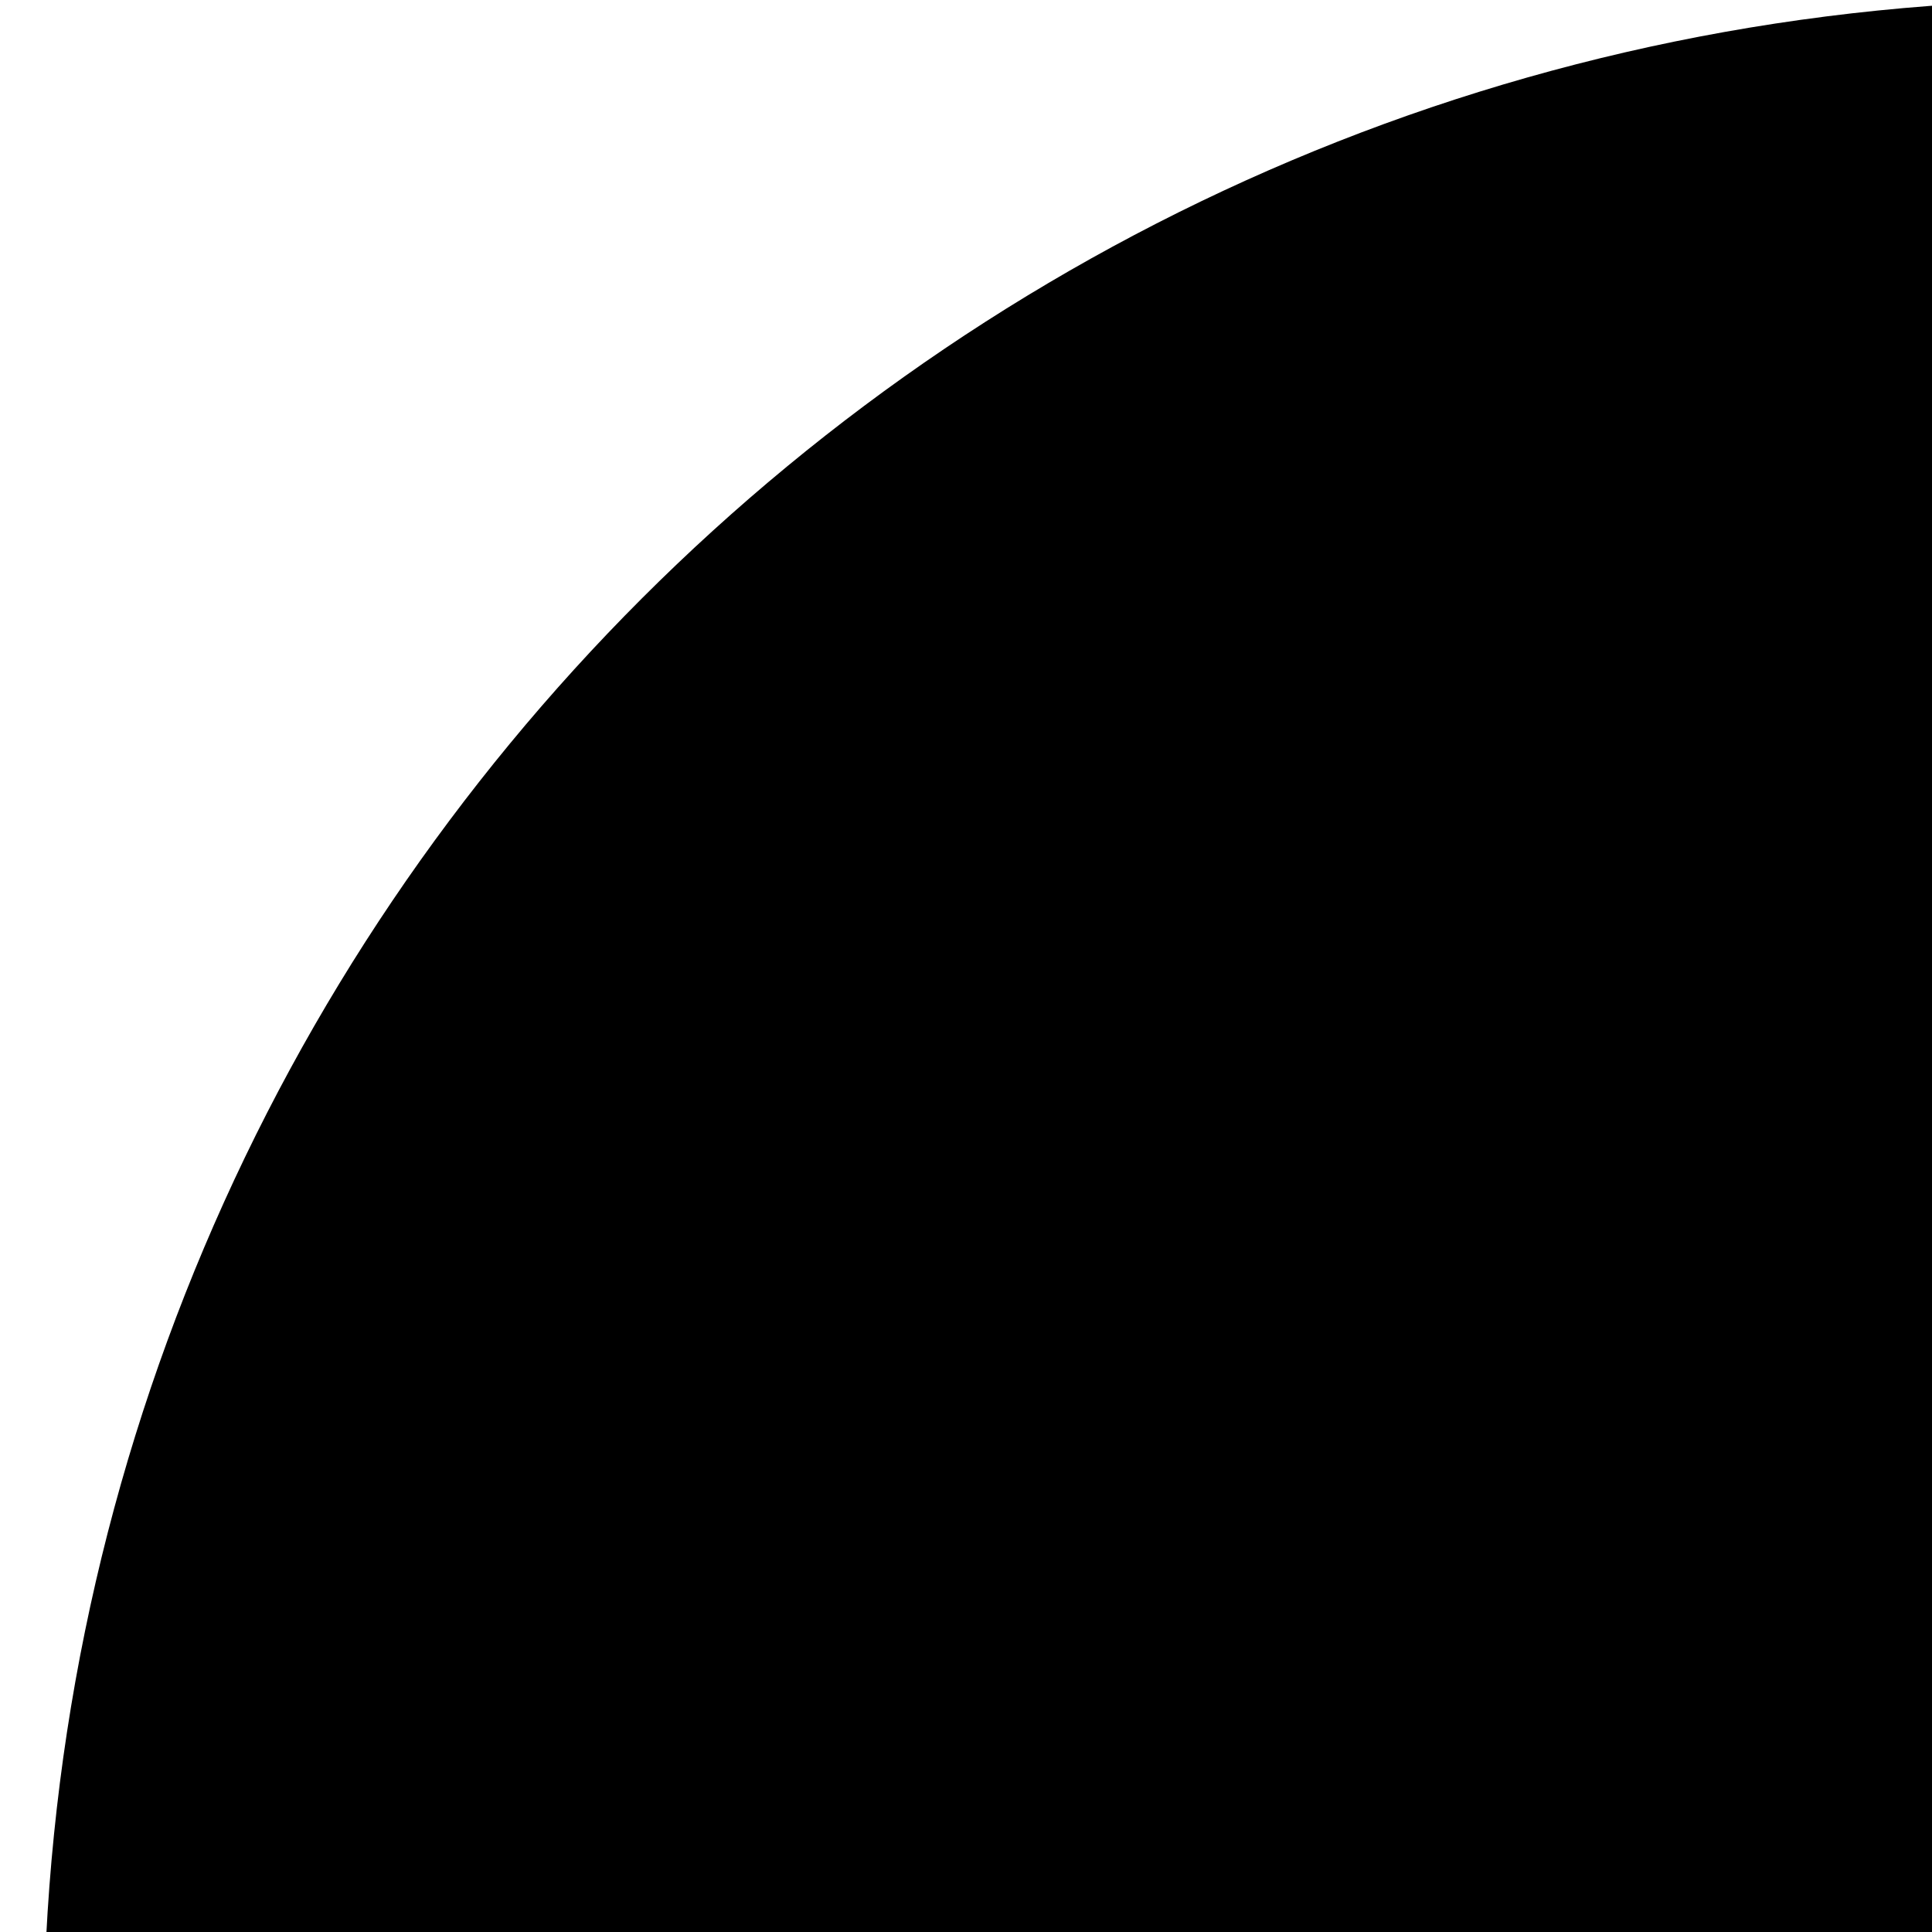
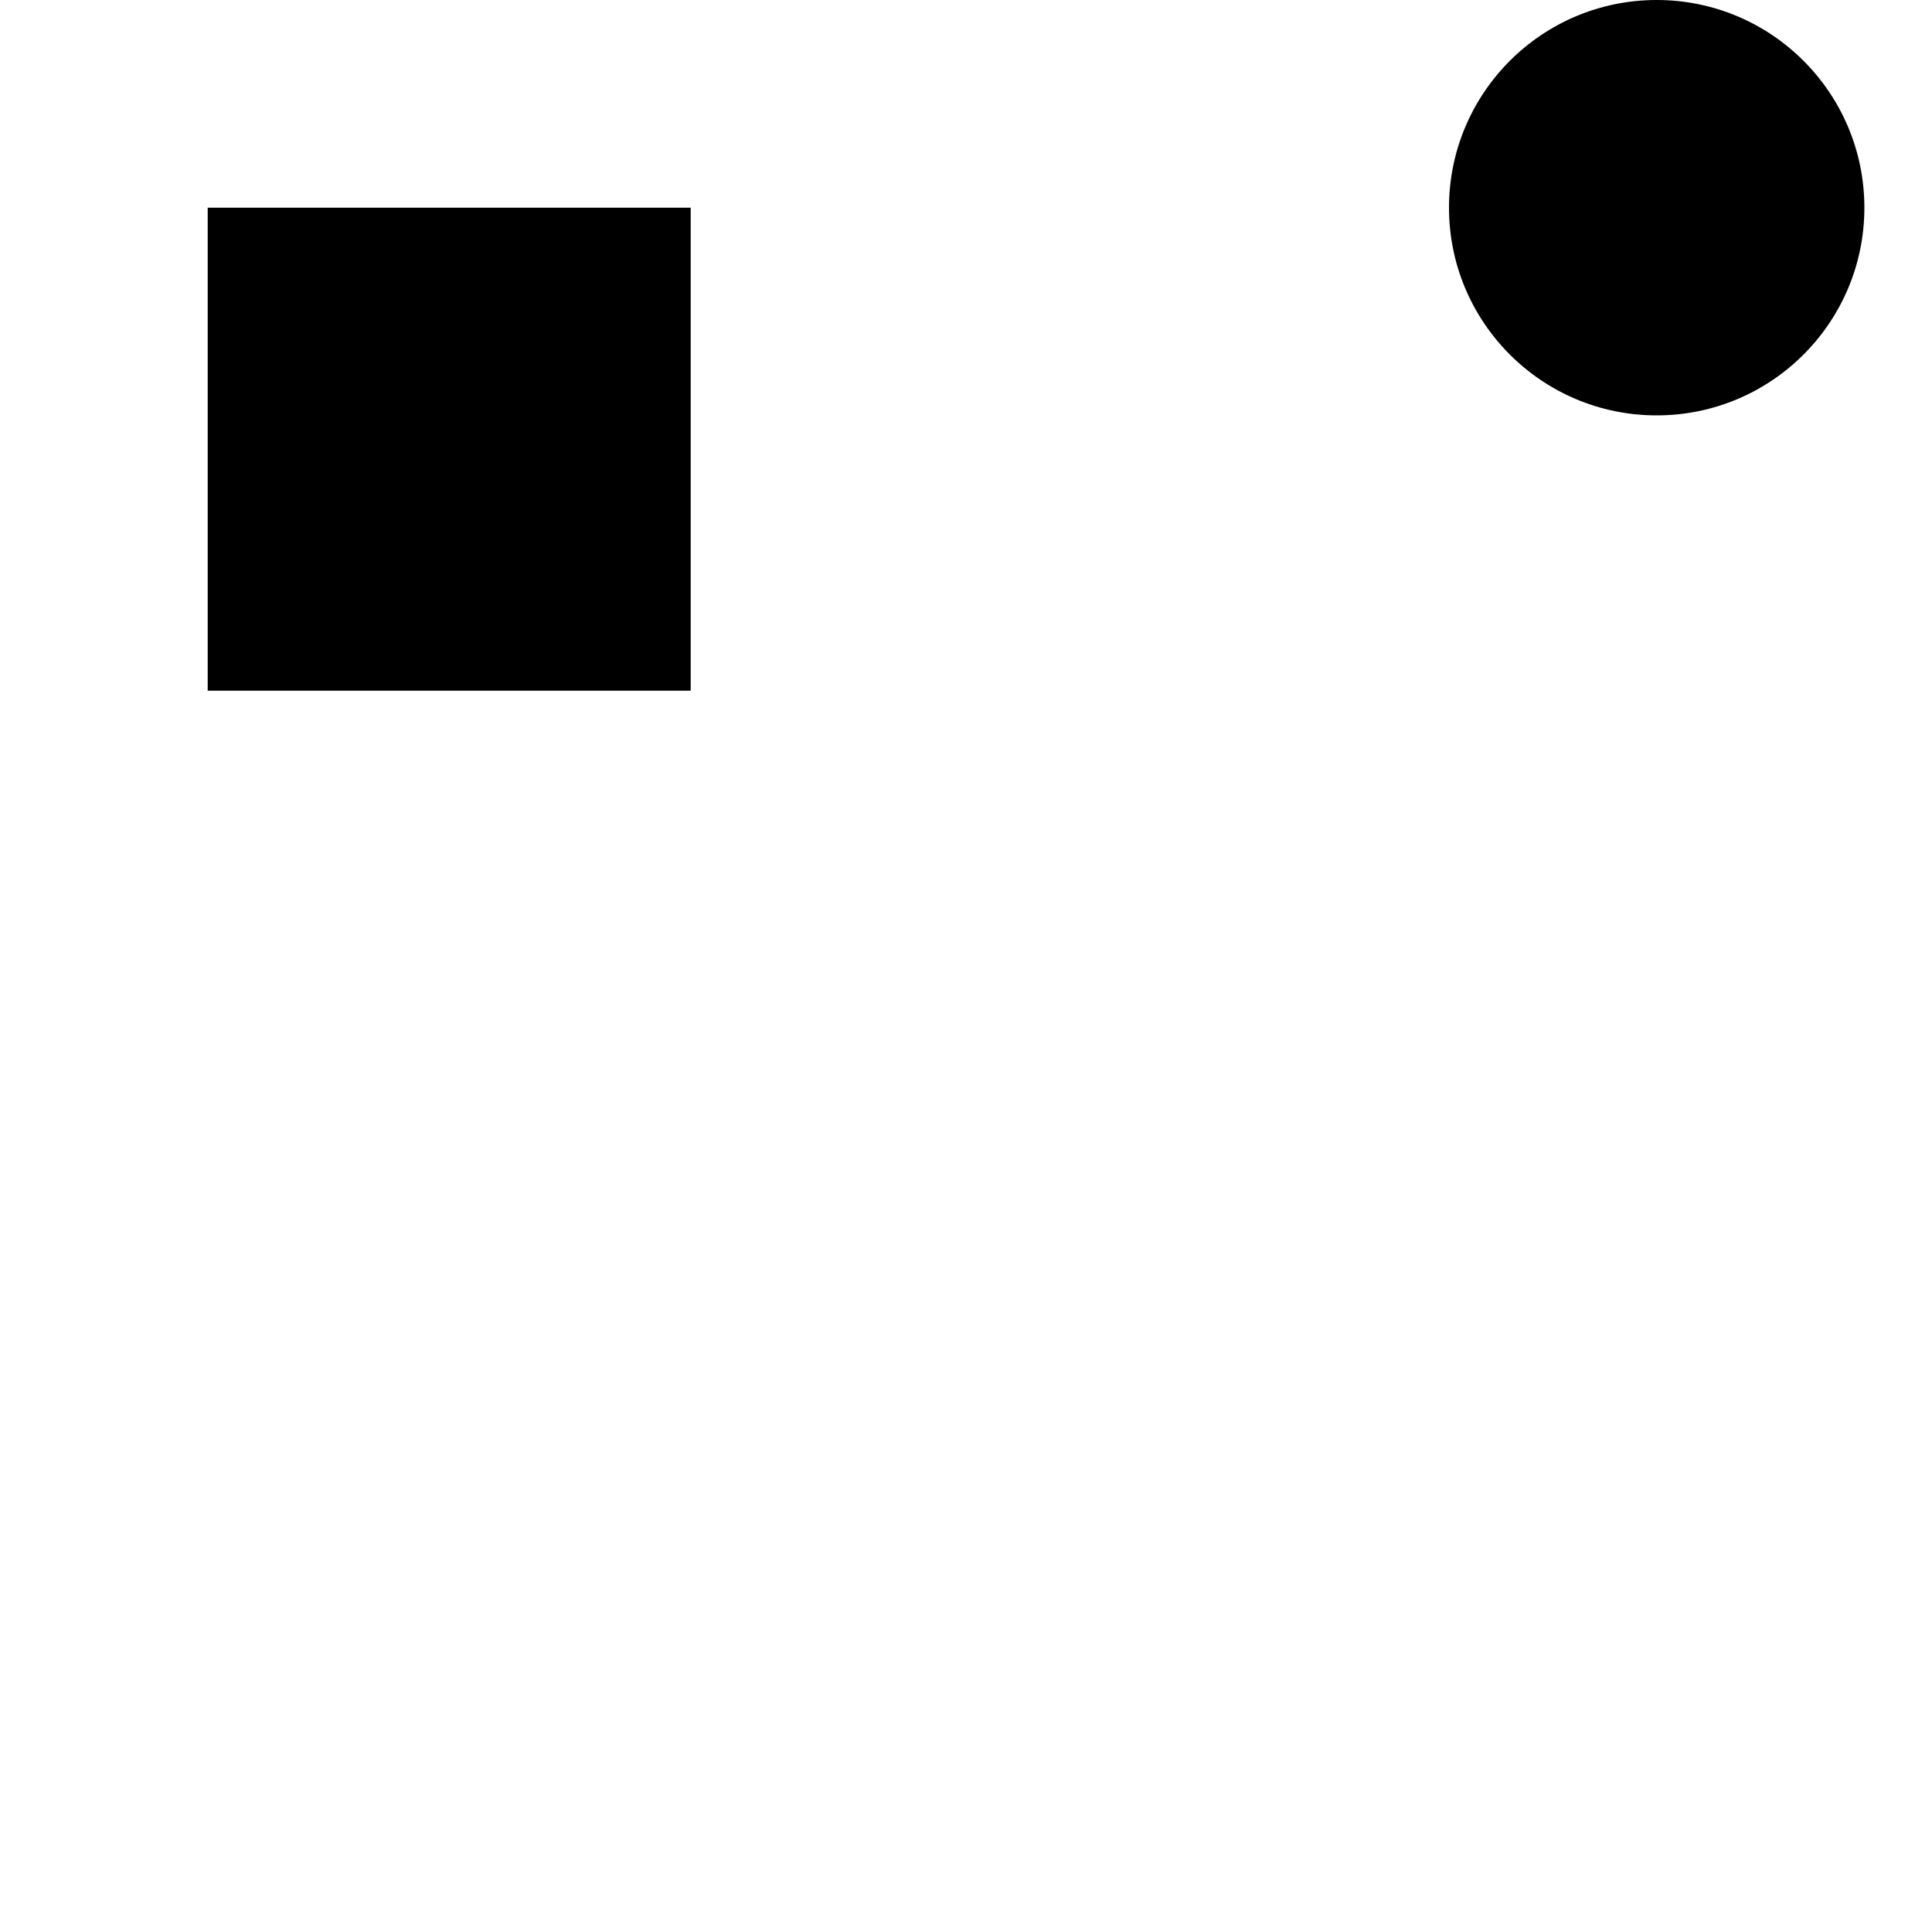
<svg xmlns="http://www.w3.org/2000/svg" height="400" width="400">
-   <line x1="213" y1="213" x2="231" y2="321" />
-   <circle cx="432" cy="423" r="423" />
+   <rect x="43" y="43" width="100" height="100" />
+   <line x1="434" y1="34" x2="43" y2="34" />
+   <circle cx="343" cy="43" r="43" />
</svg>
